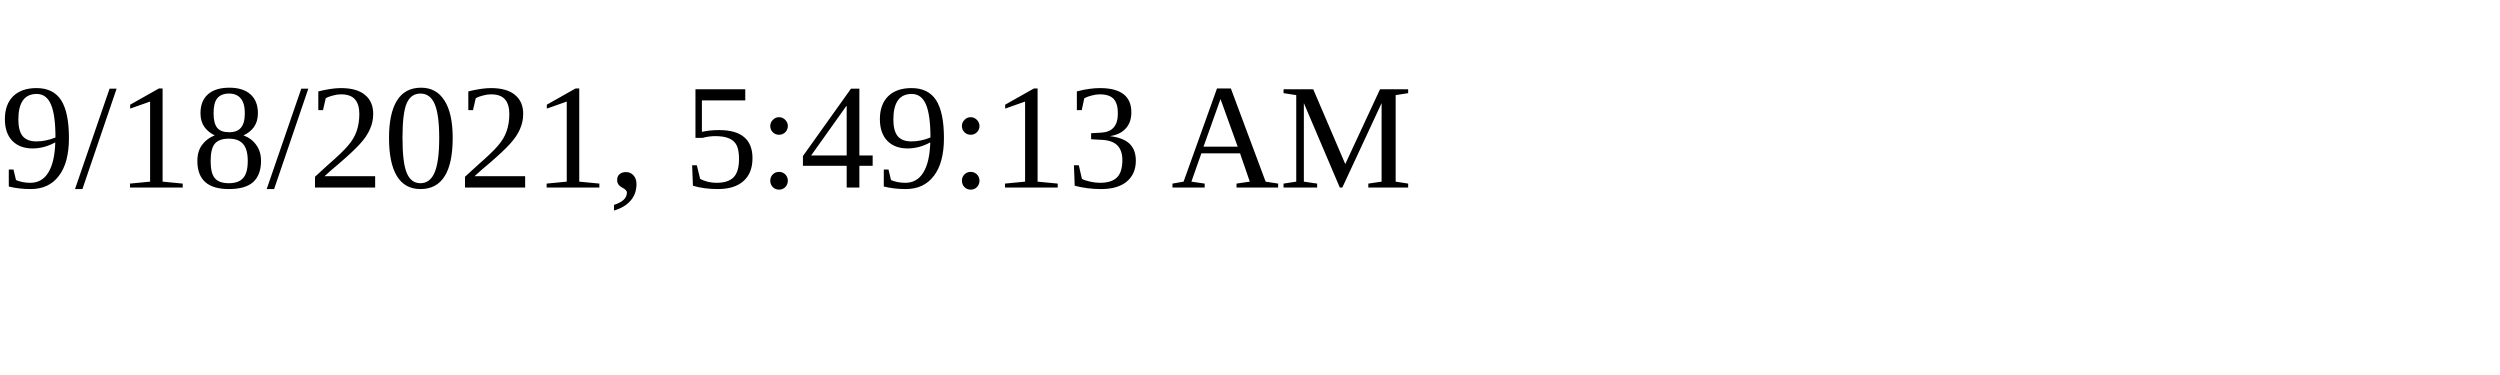
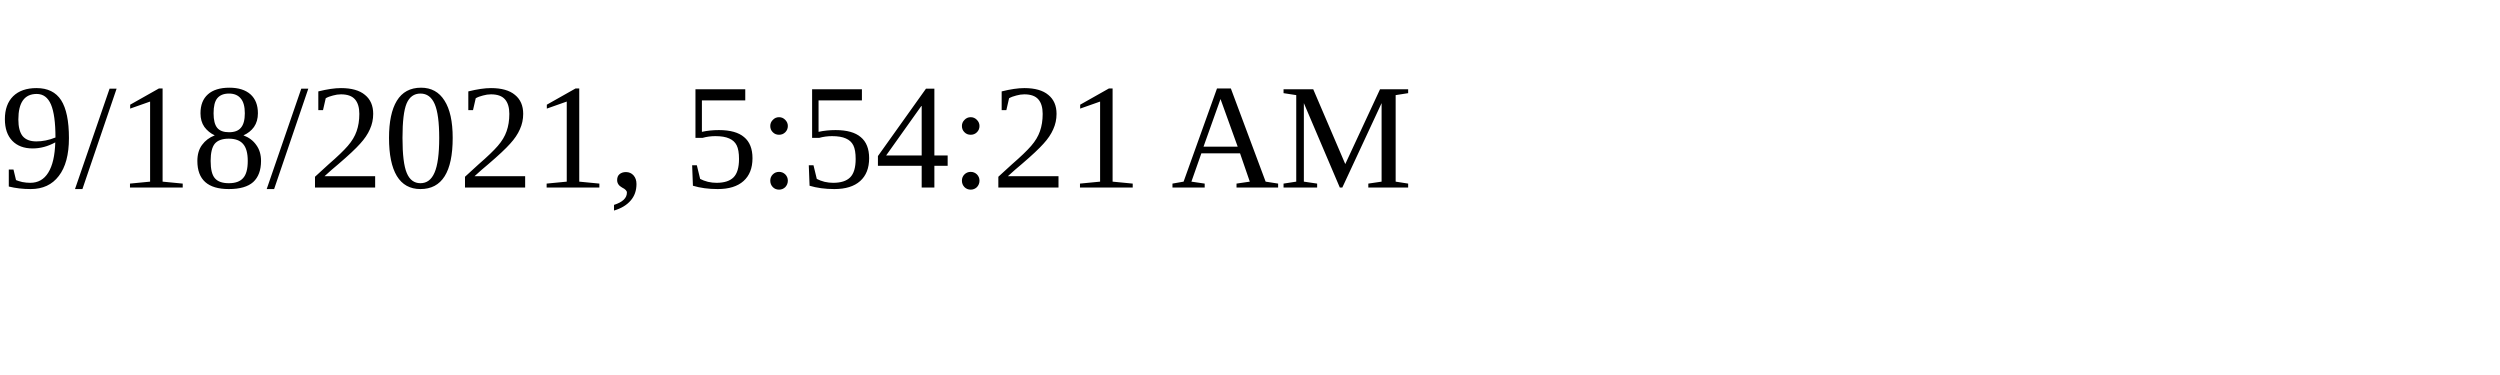
<svg xmlns="http://www.w3.org/2000/svg" height="30" width="200">
-   <text x="0" y="15">9/18/2021, 5:49:13 AM</text>
+   <text x="0" y="15">9/18/2021, 5:54:21 AM</text>
</svg>
